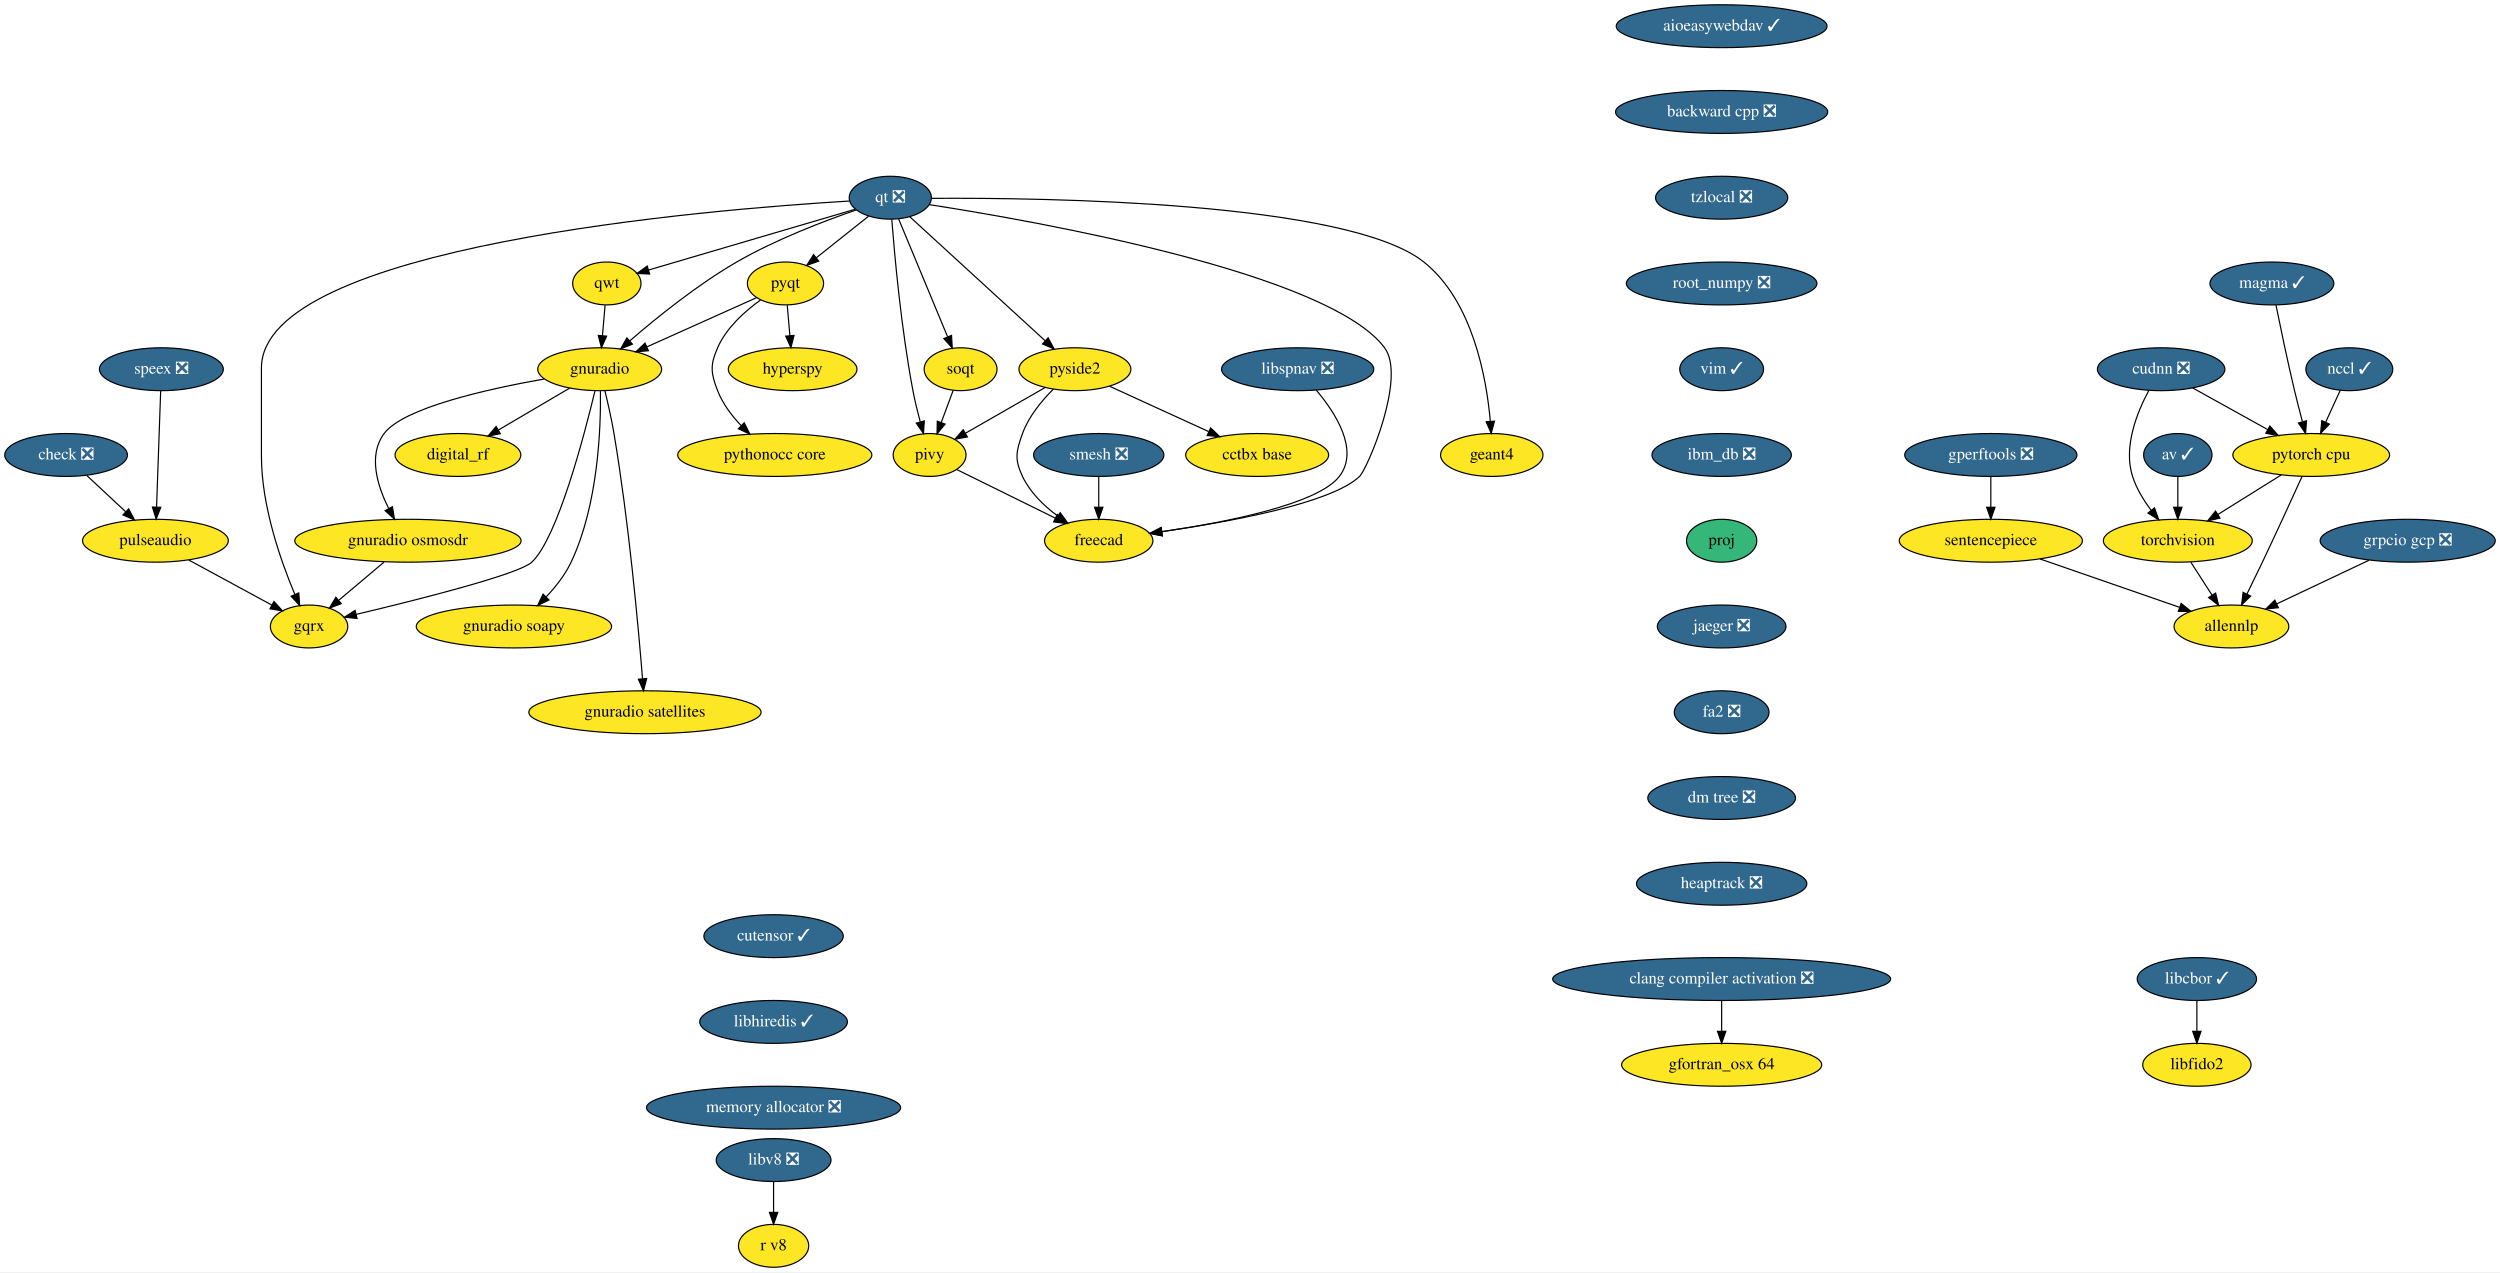
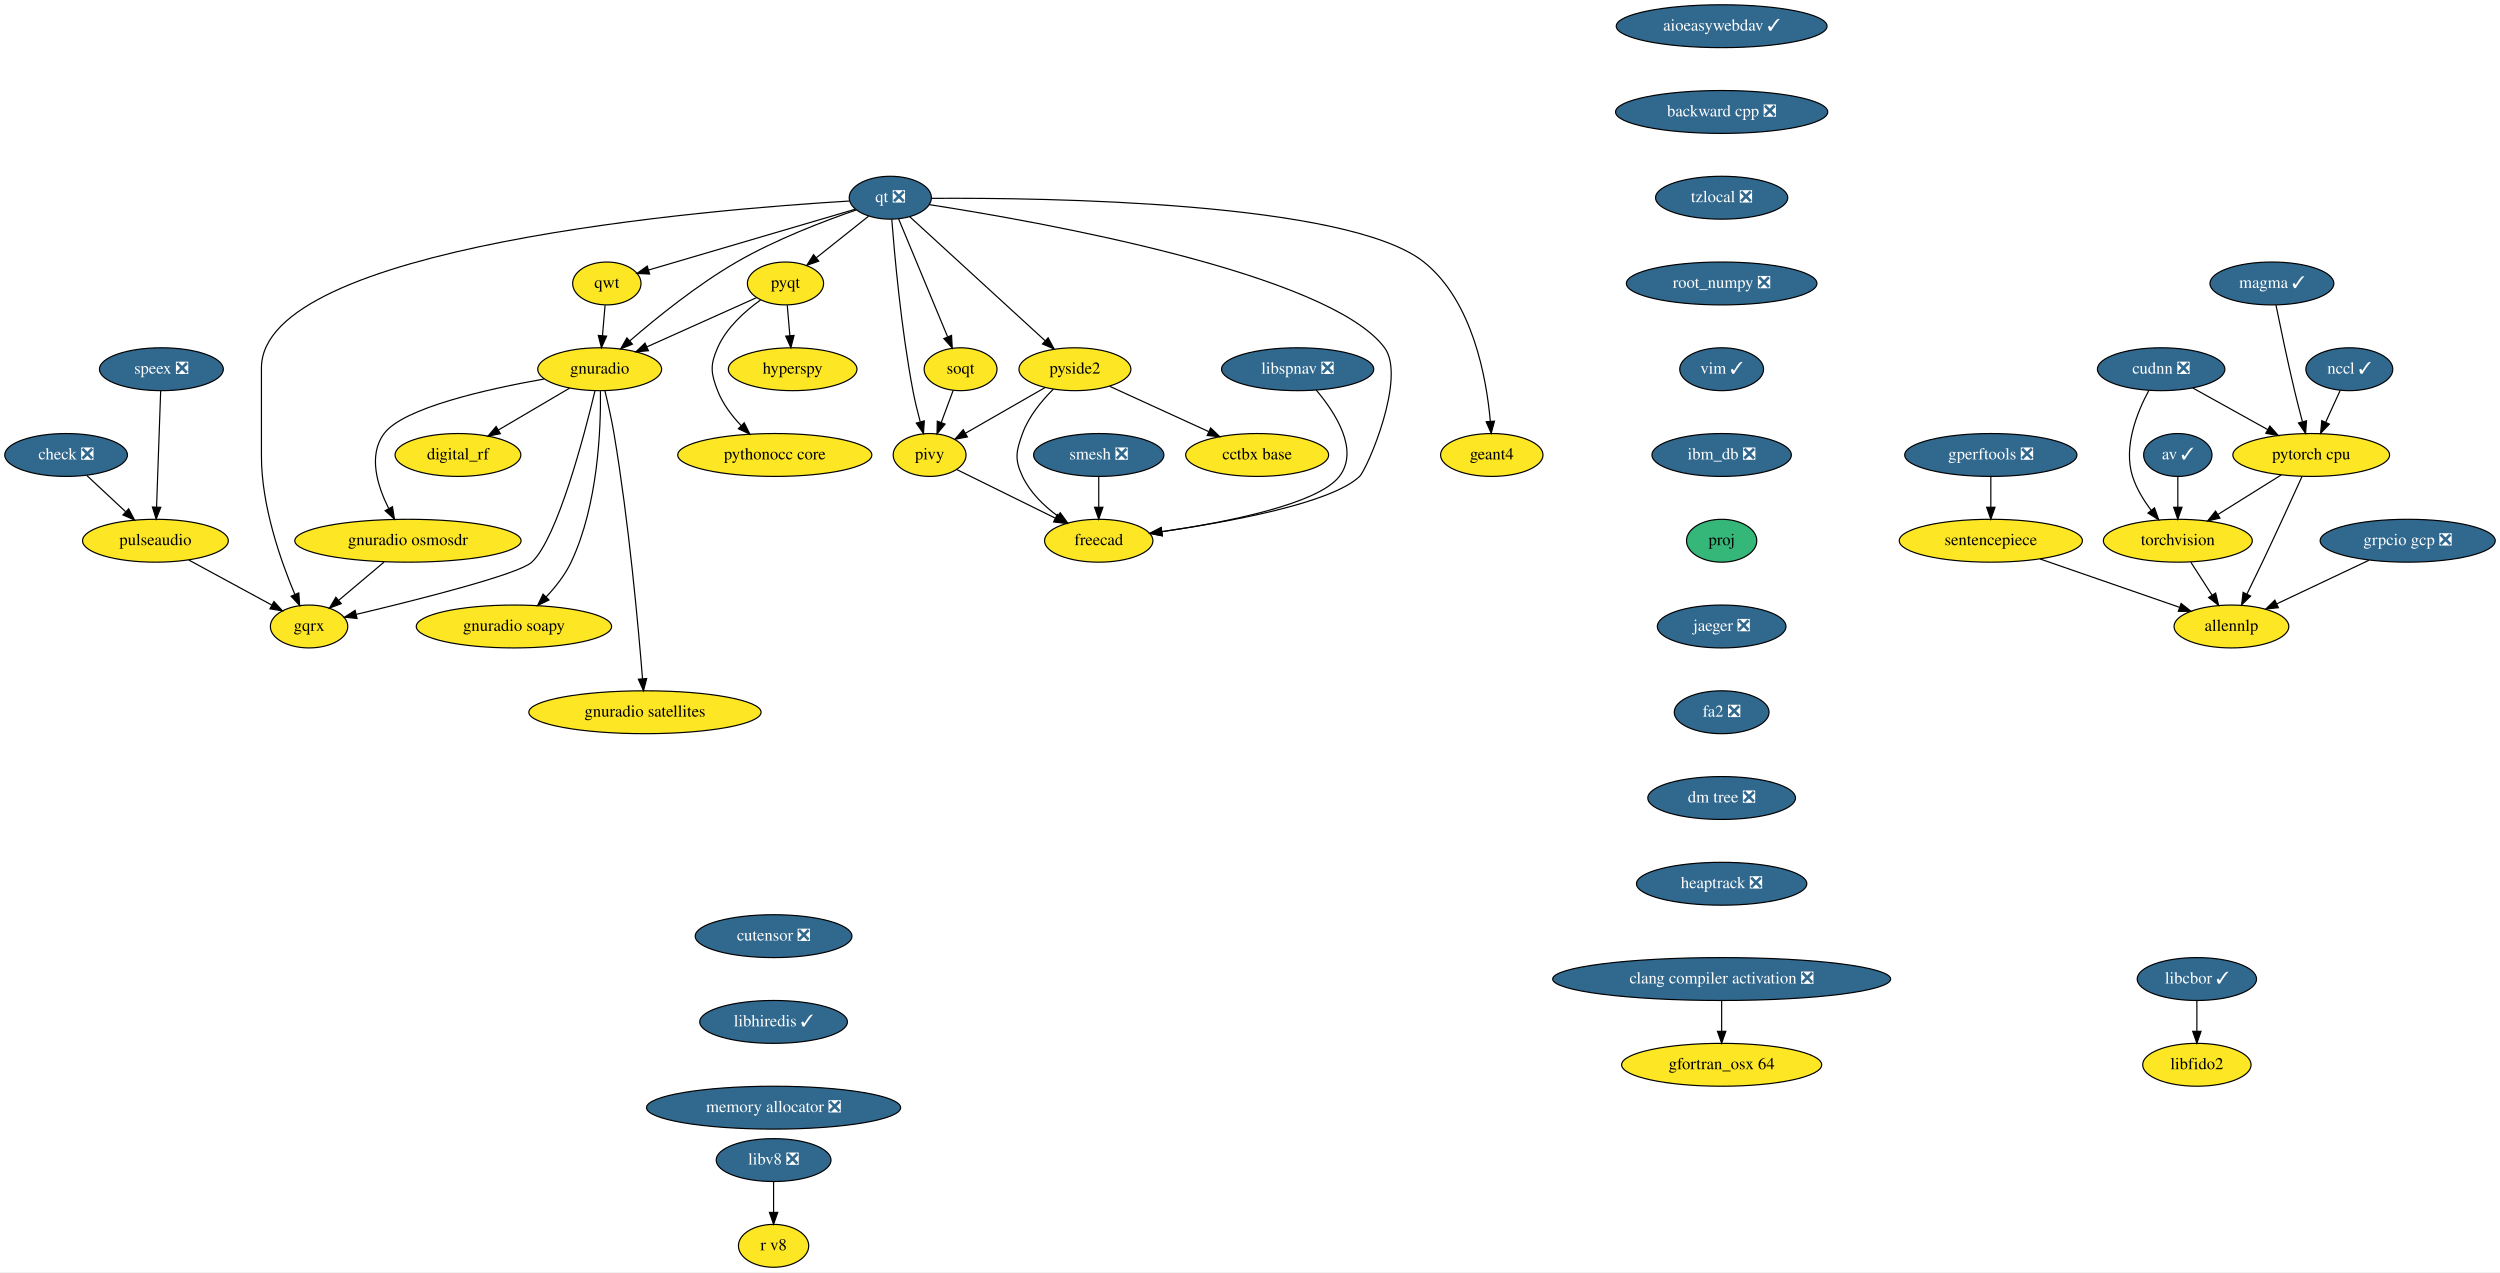
<svg xmlns="http://www.w3.org/2000/svg" xmlns:xlink="http://www.w3.org/1999/xlink" width="2099pt" height="1068pt" viewBox="0.00 0.00 2099.00 1068.00">
  <g id="graph0" class="graph" transform="scale(1 1) rotate(0) translate(4 1064)">
    <polygon fill="white" stroke="transparent" points="-4,4 -4,-1064 2095,-1064 2095,4 -4,4" />
    <g id="node1" class="node">
      <g id="a_node1">
        <a xlink:href="https://github.com/conda-forge/aioeasywebdav-feedstock/pull/10" xlink:title="aioeasywebdav ✓">
          <ellipse fill="#31688e" stroke="black" cx="1441.5" cy="-1042" rx="88.5" ry="18" />
          <text text-anchor="middle" x="1441.5" y="-1038.3" font-family="Times,serif" font-size="14.00" fill="white">aioeasywebdav ✓</text>
        </a>
      </g>
    </g>
    <g id="node2" class="node">
      <g id="a_node2">
        <a xlink:href="https://github.com/conda-forge/backward-cpp-feedstock/pull/17" xlink:title="backward cpp ❎">
          <ellipse fill="#31688e" stroke="black" cx="1441.5" cy="-970" rx="89.08" ry="18" />
          <text text-anchor="middle" x="1441.5" y="-966.3" font-family="Times,serif" font-size="14.00" fill="white">backward cpp ❎</text>
        </a>
      </g>
    </g>
    <g id="node6" class="node">
      <g id="a_node6">
        <a xlink:href="https://github.com/conda-forge/tzlocal-feedstock/pull/16" xlink:title="tzlocal ❎">
          <ellipse fill="#31688e" stroke="black" cx="1441.5" cy="-898" rx="55.49" ry="18" />
          <text text-anchor="middle" x="1441.5" y="-894.3" font-family="Times,serif" font-size="14.00" fill="white">tzlocal ❎</text>
        </a>
      </g>
    </g>
    <g id="node3" class="node">
      <g id="a_node3">
        <a xlink:href="https://github.com/conda-forge/av-feedstock/pull/41" xlink:title="av ✓">
          <ellipse fill="#31688e" stroke="black" cx="1824.5" cy="-682" rx="28.7" ry="18" />
          <text text-anchor="middle" x="1824.5" y="-678.3" font-family="Times,serif" font-size="14.00" fill="white">av ✓</text>
        </a>
      </g>
    </g>
    <g id="node4" class="node">
      <g id="a_node4">
        <a xlink:href="https://github.com/conda-forge/torchvision-feedstock" xlink:title="torchvision">
          <ellipse fill="#fde725" stroke="black" cx="1824.5" cy="-610" rx="62.5" ry="18" />
          <text text-anchor="middle" x="1824.5" y="-606.3" font-family="Times,serif" font-size="14.00">torchvision</text>
        </a>
      </g>
    </g>
    <g id="edge2" class="edge">
      <path fill="none" stroke="black" d="M1824.5,-663.7C1824.5,-655.98 1824.5,-646.71 1824.5,-638.11" />
      <polygon fill="black" stroke="black" points="1828,-638.1 1824.5,-628.1 1821,-638.1 1828,-638.1" />
    </g>
    <g id="node5" class="node">
      <g id="a_node5">
        <a xlink:href="https://github.com/conda-forge/allennlp-feedstock" xlink:title="allennlp">
          <ellipse fill="#fde725" stroke="black" cx="1869.5" cy="-538" rx="48.19" ry="18" />
          <text text-anchor="middle" x="1869.5" y="-534.3" font-family="Times,serif" font-size="14.00">allennlp</text>
        </a>
      </g>
    </g>
    <g id="edge3" class="edge">
      <path fill="none" stroke="black" d="M1835.39,-592.05C1840.75,-583.71 1847.33,-573.49 1853.27,-564.25" />
      <polygon fill="black" stroke="black" points="1856.24,-566.09 1858.71,-555.79 1850.36,-562.31 1856.24,-566.09" />
    </g>
    <g id="node27" class="node">
      <g id="a_node27">
        <a xlink:href="https://github.com/conda-forge/root_numpy-feedstock/pull/27" xlink:title="root_numpy ❎">
          <ellipse fill="#31688e" stroke="black" cx="1441.5" cy="-826" rx="80" ry="18" />
          <text text-anchor="middle" x="1441.5" y="-822.3" font-family="Times,serif" font-size="14.00" fill="white">root_numpy ❎</text>
        </a>
      </g>
    </g>
    <g id="node7" class="node">
      <g id="a_node7">
        <a xlink:href="https://github.com/conda-forge/check-feedstock/pull/19" xlink:title="check ❎">
          <ellipse fill="#31688e" stroke="black" cx="51.5" cy="-682" rx="51.5" ry="18" />
          <text text-anchor="middle" x="51.5" y="-678.3" font-family="Times,serif" font-size="14.00" fill="white">check ❎</text>
        </a>
      </g>
    </g>
    <g id="node8" class="node">
      <g id="a_node8">
        <a xlink:href="https://github.com/conda-forge/pulseaudio-feedstock" xlink:title="pulseaudio">
          <ellipse fill="#fde725" stroke="black" cx="126.5" cy="-610" rx="61.19" ry="18" />
          <text text-anchor="middle" x="126.5" y="-606.3" font-family="Times,serif" font-size="14.00">pulseaudio</text>
        </a>
      </g>
    </g>
    <g id="edge5" class="edge">
      <path fill="none" stroke="black" d="M68.9,-664.76C78.58,-655.73 90.79,-644.33 101.48,-634.35" />
      <polygon fill="black" stroke="black" points="104.02,-636.77 108.94,-627.39 99.24,-631.65 104.02,-636.77" />
    </g>
    <g id="node9" class="node">
      <g id="a_node9">
        <a xlink:href="https://github.com/conda-forge/gqrx-feedstock" xlink:title="gqrx">
          <ellipse fill="#fde725" stroke="black" cx="255.5" cy="-538" rx="32.5" ry="18" />
          <text text-anchor="middle" x="255.5" y="-534.3" font-family="Times,serif" font-size="14.00">gqrx</text>
        </a>
      </g>
    </g>
    <g id="edge6" class="edge">
      <path fill="none" stroke="black" d="M154.49,-593.81C175.02,-582.67 202.9,-567.54 224.17,-556" />
      <polygon fill="black" stroke="black" points="226.01,-558.98 233.13,-551.14 222.67,-552.83 226.01,-558.98" />
    </g>
    <g id="node10" class="node">
      <g id="a_node10">
        <a xlink:href="https://github.com/conda-forge/hyperspy-feedstock" xlink:title="hyperspy">
          <ellipse fill="#fde725" stroke="black" cx="661.5" cy="-754" rx="54" ry="18" />
          <text text-anchor="middle" x="661.5" y="-750.3" font-family="Times,serif" font-size="14.00">hyperspy</text>
        </a>
      </g>
    </g>
    <g id="node11" class="node">
      <g id="a_node11">
        <a xlink:href="https://github.com/conda-forge/pyqt-feedstock" xlink:title="pyqt">
          <ellipse fill="#fde725" stroke="black" cx="655.5" cy="-826" rx="32" ry="18" />
          <text text-anchor="middle" x="655.5" y="-822.3" font-family="Times,serif" font-size="14.00">pyqt</text>
        </a>
      </g>
    </g>
    <g id="edge7" class="edge">
      <path fill="none" stroke="black" d="M656.98,-807.7C657.64,-799.98 658.44,-790.71 659.18,-782.11" />
      <polygon fill="black" stroke="black" points="662.67,-782.37 660.03,-772.1 655.69,-781.77 662.67,-782.37" />
    </g>
    <g id="node12" class="node">
      <g id="a_node12">
        <a xlink:href="https://github.com/conda-forge/gnuradio-feedstock" xlink:title="gnuradio">
          <ellipse fill="#fde725" stroke="black" cx="499.5" cy="-754" rx="52" ry="18" />
          <text text-anchor="middle" x="499.5" y="-750.3" font-family="Times,serif" font-size="14.00">gnuradio</text>
        </a>
      </g>
    </g>
    <g id="edge8" class="edge">
      <path fill="none" stroke="black" d="M631.12,-814.06C606.57,-803.04 568.26,-785.85 539.29,-772.85" />
      <polygon fill="black" stroke="black" points="540.41,-769.52 529.86,-768.62 537.55,-775.91 540.41,-769.52" />
    </g>
    <g id="node13" class="node">
      <g id="a_node13">
        <a xlink:href="https://github.com/conda-forge/pythonocc-core-feedstock" xlink:title="pythonocc core">
          <ellipse fill="#fde725" stroke="black" cx="646.5" cy="-682" rx="81.49" ry="18" />
          <text text-anchor="middle" x="646.5" y="-678.3" font-family="Times,serif" font-size="14.00">pythonocc core</text>
        </a>
      </g>
    </g>
    <g id="edge9" class="edge">
      <path fill="none" stroke="black" d="M634.51,-812.09C621.47,-802.75 605.84,-788.85 598.5,-772 592.11,-757.33 592.74,-750.93 598.5,-736 602.71,-725.09 610.31,-715.04 618.25,-706.68" />
      <polygon fill="black" stroke="black" points="620.86,-709.02 625.54,-699.52 615.96,-704.03 620.86,-709.02" />
    </g>
    <g id="edge10" class="edge">
      <path fill="none" stroke="black" d="M495.55,-735.89C486.64,-698.71 464.07,-612.23 442.5,-592 431.63,-581.8 346.65,-560.43 295.07,-548.17" />
      <polygon fill="black" stroke="black" points="295.76,-544.74 285.23,-545.84 294.15,-551.55 295.76,-544.74" />
    </g>
    <g id="node14" class="node">
      <g id="a_node14">
        <a xlink:href="https://github.com/conda-forge/digital_rf-feedstock" xlink:title="digital_rf">
          <ellipse fill="#fde725" stroke="black" cx="380.5" cy="-682" rx="52.79" ry="18" />
          <text text-anchor="middle" x="380.5" y="-678.3" font-family="Times,serif" font-size="14.00">digital_rf</text>
        </a>
      </g>
    </g>
    <g id="edge11" class="edge">
      <path fill="none" stroke="black" d="M474.26,-738.15C456.83,-727.9 433.44,-714.14 414.39,-702.93" />
      <polygon fill="black" stroke="black" points="416.09,-699.88 405.7,-697.82 412.55,-705.91 416.09,-699.88" />
    </g>
    <g id="node15" class="node">
      <g id="a_node15">
        <a xlink:href="https://github.com/conda-forge/gnuradio-osmosdr-feedstock" xlink:title="gnuradio osmosdr">
          <ellipse fill="#fde725" stroke="black" cx="338.5" cy="-610" rx="95" ry="18" />
          <text text-anchor="middle" x="338.5" y="-606.3" font-family="Times,serif" font-size="14.00">gnuradio osmosdr</text>
        </a>
      </g>
    </g>
    <g id="edge12" class="edge">
      <path fill="none" stroke="black" d="M452.85,-745.79C404.78,-737.29 334.65,-721.55 318.5,-700 304.87,-681.81 312.81,-656.04 322.42,-636.91" />
      <polygon fill="black" stroke="black" points="325.5,-638.58 327.18,-628.12 319.34,-635.24 325.5,-638.58" />
    </g>
    <g id="node16" class="node">
      <g id="a_node16">
        <a xlink:href="https://github.com/conda-forge/gnuradio-soapy-feedstock" xlink:title="gnuradio soapy">
          <ellipse fill="#fde725" stroke="black" cx="427.5" cy="-538" rx="82" ry="18" />
          <text text-anchor="middle" x="427.5" y="-534.3" font-family="Times,serif" font-size="14.00">gnuradio soapy</text>
        </a>
      </g>
    </g>
    <g id="edge13" class="edge">
      <path fill="none" stroke="black" d="M500.12,-735.61C500.54,-705.03 498.34,-640.28 475.5,-592 470.46,-581.35 462.56,-571.31 454.61,-562.89" />
      <polygon fill="black" stroke="black" points="456.92,-560.25 447.37,-555.64 451.96,-565.19 456.92,-560.25" />
    </g>
    <g id="node17" class="node">
      <g id="a_node17">
        <a xlink:href="https://github.com/conda-forge/gnuradio-satellites-feedstock" xlink:title="gnuradio satellites">
          <ellipse fill="#fde725" stroke="black" cx="537.5" cy="-466" rx="97.5" ry="18" />
          <text text-anchor="middle" x="537.5" y="-462.3" font-family="Times,serif" font-size="14.00">gnuradio satellites</text>
        </a>
      </g>
    </g>
    <g id="edge14" class="edge">
      <path fill="none" stroke="black" d="M503.88,-735.91C506.4,-725.57 509.46,-712.09 511.5,-700 523.97,-626 531.96,-537.73 535.46,-494.13" />
      <polygon fill="black" stroke="black" points="538.96,-494.29 536.25,-484.05 531.98,-493.74 538.96,-494.29" />
    </g>
    <g id="edge49" class="edge">
      <path fill="none" stroke="black" d="M318.41,-592.05C307.03,-582.46 292.68,-570.36 280.57,-560.14" />
      <polygon fill="black" stroke="black" points="282.5,-557.2 272.6,-553.42 277.99,-562.55 282.5,-557.2" />
    </g>
    <g id="node18" class="node">
      <g id="a_node18">
        <a xlink:href="https://github.com/conda-forge/qt-feedstock/pull/184" xlink:title="qt ❎">
          <ellipse fill="#31688e" stroke="black" cx="743.5" cy="-898" rx="34.5" ry="18" />
          <text text-anchor="middle" x="743.5" y="-894.3" font-family="Times,serif" font-size="14.00" fill="white">qt ❎</text>
        </a>
      </g>
    </g>
    <g id="edge23" class="edge">
      <path fill="none" stroke="black" d="M709.26,-895.22C592.26,-888.2 215.5,-857.64 215.5,-755 215.5,-755 215.5,-755 215.5,-681 215.5,-639.26 231.71,-593.11 243.5,-565.08" />
      <polygon fill="black" stroke="black" points="246.83,-566.19 247.6,-555.62 240.41,-563.4 246.83,-566.19" />
    </g>
    <g id="edge15" class="edge">
      <path fill="none" stroke="black" d="M725.27,-882.5C712.56,-872.39 695.42,-858.75 681.31,-847.53" />
      <polygon fill="black" stroke="black" points="683.41,-844.73 673.41,-841.25 679.06,-850.21 683.41,-844.73" />
    </g>
    <g id="edge16" class="edge">
      <path fill="none" stroke="black" d="M715.05,-887.8C688.21,-878.55 647.3,-862.97 614.5,-844 581.41,-824.87 547.23,-797.23 524.83,-777.85" />
      <polygon fill="black" stroke="black" points="526.97,-775.06 517.14,-771.11 522.35,-780.33 526.97,-775.06" />
    </g>
    <g id="node19" class="node">
      <g id="a_node19">
        <a xlink:href="https://github.com/conda-forge/qwt-feedstock" xlink:title="qwt">
          <ellipse fill="#fde725" stroke="black" cx="505.5" cy="-826" rx="28.7" ry="18" />
          <text text-anchor="middle" x="505.5" y="-822.3" font-family="Times,serif" font-size="14.00">qwt</text>
        </a>
      </g>
    </g>
    <g id="edge17" class="edge">
      <path fill="none" stroke="black" d="M713.84,-888.28C669.84,-875.34 587.44,-851.1 540.53,-837.3" />
      <polygon fill="black" stroke="black" points="541.39,-833.91 530.81,-834.44 539.42,-840.62 541.39,-833.91" />
    </g>
    <g id="node20" class="node">
      <g id="a_node20">
        <a xlink:href="https://github.com/conda-forge/pivy-feedstock" xlink:title="pivy">
          <ellipse fill="#fde725" stroke="black" cx="776.5" cy="-682" rx="30.59" ry="18" />
          <text text-anchor="middle" x="776.5" y="-678.3" font-family="Times,serif" font-size="14.00">pivy</text>
        </a>
      </g>
    </g>
    <g id="edge18" class="edge">
      <path fill="none" stroke="black" d="M744.72,-879.96C747,-850.44 752.62,-787.98 762.5,-736 764.12,-727.45 766.37,-718.25 768.59,-709.96" />
      <polygon fill="black" stroke="black" points="772.04,-710.62 771.34,-700.05 765.3,-708.75 772.04,-710.62" />
    </g>
    <g id="node21" class="node">
      <g id="a_node21">
        <a xlink:href="https://github.com/conda-forge/pyside2-feedstock" xlink:title="pyside2">
          <ellipse fill="#fde725" stroke="black" cx="898.5" cy="-754" rx="47" ry="18" />
          <text text-anchor="middle" x="898.5" y="-750.3" font-family="Times,serif" font-size="14.00">pyside2</text>
        </a>
      </g>
    </g>
    <g id="edge19" class="edge">
      <path fill="none" stroke="black" d="M759.79,-882.07C786.88,-857.26 841.35,-807.36 873.38,-778.01" />
      <polygon fill="black" stroke="black" points="876,-780.36 881.01,-771.02 871.27,-775.2 876,-780.36" />
    </g>
    <g id="node22" class="node">
      <g id="a_node22">
        <a xlink:href="https://github.com/conda-forge/soqt-feedstock" xlink:title="soqt">
          <ellipse fill="#fde725" stroke="black" cx="802.5" cy="-754" rx="30.59" ry="18" />
          <text text-anchor="middle" x="802.5" y="-750.3" font-family="Times,serif" font-size="14.00">soqt</text>
        </a>
      </g>
    </g>
    <g id="edge20" class="edge">
      <path fill="none" stroke="black" d="M750.5,-880.15C760.66,-855.71 779.58,-810.17 791.58,-781.29" />
      <polygon fill="black" stroke="black" points="794.9,-782.4 795.51,-771.82 788.44,-779.72 794.9,-782.4" />
    </g>
    <g id="node23" class="node">
      <g id="a_node23">
        <a xlink:href="https://github.com/conda-forge/freecad-feedstock" xlink:title="freecad">
          <ellipse fill="#fde725" stroke="black" cx="918.5" cy="-610" rx="45.5" ry="18" />
          <text text-anchor="middle" x="918.5" y="-606.3" font-family="Times,serif" font-size="14.00">freecad</text>
        </a>
      </g>
    </g>
    <g id="edge21" class="edge">
      <path fill="none" stroke="black" d="M776.23,-892.19C865.85,-878.28 1111.71,-834.96 1158.5,-772 1177.09,-746.98 1143.75,-669.97 1137.5,-664 1113.94,-641.51 1028.39,-625.86 971.45,-617.66" />
      <polygon fill="black" stroke="black" points="971.91,-614.19 961.52,-616.26 970.93,-621.12 971.91,-614.19" />
    </g>
    <g id="node24" class="node">
      <g id="a_node24">
        <a xlink:href="https://github.com/conda-forge/geant4-feedstock" xlink:title="geant4">
          <ellipse fill="#fde725" stroke="black" cx="1248.5" cy="-682" rx="43" ry="18" />
          <text text-anchor="middle" x="1248.5" y="-678.3" font-family="Times,serif" font-size="14.00">geant4</text>
        </a>
      </g>
    </g>
    <g id="edge22" class="edge">
      <path fill="none" stroke="black" d="M778.13,-897.47C871.89,-898.06 1127.87,-894.85 1191.5,-844 1232.51,-811.23 1244.06,-746.8 1247.28,-710.16" />
      <polygon fill="black" stroke="black" points="1250.77,-710.41 1248.01,-700.18 1243.79,-709.9 1250.77,-710.41" />
    </g>
    <g id="edge24" class="edge">
      <path fill="none" stroke="black" d="M504.02,-807.7C503.36,-799.98 502.56,-790.71 501.82,-782.11" />
      <polygon fill="black" stroke="black" points="505.31,-781.77 500.97,-772.1 498.33,-782.37 505.31,-781.77" />
    </g>
    <g id="edge25" class="edge">
      <path fill="none" stroke="black" d="M799.31,-669.75C821.59,-658.77 855.84,-641.89 881.92,-629.03" />
      <polygon fill="black" stroke="black" points="883.7,-632.06 891.12,-624.5 880.61,-625.78 883.7,-632.06" />
    </g>
    <g id="edge26" class="edge">
      <path fill="none" stroke="black" d="M873.52,-738.67C854.08,-727.52 827.06,-712.01 806.46,-700.19" />
      <polygon fill="black" stroke="black" points="808.2,-697.15 797.79,-695.21 804.72,-703.23 808.2,-697.15" />
    </g>
    <g id="edge27" class="edge">
      <path fill="none" stroke="black" d="M880.4,-737.3C870.7,-727.65 859.7,-714.4 854.5,-700 849.07,-684.95 847.69,-678.48 854.5,-664 860.82,-650.55 872.42,-639.35 884.02,-630.76" />
      <polygon fill="black" stroke="black" points="886.16,-633.53 892.39,-624.97 882.18,-627.77 886.16,-633.53" />
    </g>
    <g id="node25" class="node">
      <g id="a_node25">
        <a xlink:href="https://github.com/conda-forge/cctbx-base-feedstock" xlink:title="cctbx base">
          <ellipse fill="#fde725" stroke="black" cx="1051.5" cy="-682" rx="60" ry="18" />
          <text text-anchor="middle" x="1051.5" y="-678.3" font-family="Times,serif" font-size="14.00">cctbx base</text>
        </a>
      </g>
    </g>
    <g id="edge28" class="edge">
      <path fill="none" stroke="black" d="M927.64,-739.67C951.19,-728.89 984.62,-713.6 1010.81,-701.62" />
      <polygon fill="black" stroke="black" points="1012.46,-704.71 1020.1,-697.37 1009.55,-698.34 1012.46,-704.71" />
    </g>
    <g id="edge29" class="edge">
      <path fill="none" stroke="black" d="M796.21,-736.05C793.24,-728.06 789.62,-718.33 786.31,-709.4" />
      <polygon fill="black" stroke="black" points="789.5,-707.94 782.74,-699.79 782.94,-710.38 789.5,-707.94" />
    </g>
    <g id="node26" class="node">
      <g id="a_node26">
        <a xlink:href="https://github.com/conda-forge/speex-feedstock/pull/7" xlink:title="speex ❎">
          <ellipse fill="#31688e" stroke="black" cx="131.5" cy="-754" rx="52" ry="18" />
          <text text-anchor="middle" x="131.5" y="-750.3" font-family="Times,serif" font-size="14.00" fill="white">speex ❎</text>
        </a>
      </g>
    </g>
    <g id="edge30" class="edge">
      <path fill="none" stroke="black" d="M130.9,-735.87C130.04,-711.67 128.48,-667.21 127.46,-638.39" />
      <polygon fill="black" stroke="black" points="130.96,-638.06 127.11,-628.19 123.96,-638.31 130.96,-638.06" />
    </g>
    <g id="node31" class="node">
      <g id="a_node31">
        <a xlink:href="https://github.com/conda-forge/vim-feedstock/pull/1593" xlink:title="vim ✓">
          <ellipse fill="#31688e" stroke="black" cx="1441.5" cy="-754" rx="35.19" ry="18" />
          <text text-anchor="middle" x="1441.5" y="-750.3" font-family="Times,serif" font-size="14.00" fill="white">vim ✓</text>
        </a>
      </g>
    </g>
    <g id="node28" class="node">
      <g id="a_node28">
        <a xlink:href="https://github.com/conda-forge/smesh-feedstock/pull/48" xlink:title="smesh ❎">
          <ellipse fill="#31688e" stroke="black" cx="918.5" cy="-682" rx="54.69" ry="18" />
          <text text-anchor="middle" x="918.5" y="-678.3" font-family="Times,serif" font-size="14.00" fill="white">smesh ❎</text>
        </a>
      </g>
    </g>
    <g id="edge32" class="edge">
      <path fill="none" stroke="black" d="M918.5,-663.7C918.5,-655.98 918.5,-646.71 918.5,-638.11" />
      <polygon fill="black" stroke="black" points="922,-638.1 918.5,-628.1 915,-638.1 922,-638.1" />
    </g>
    <g id="node29" class="node">
      <g id="a_node29">
        <a xlink:href="https://github.com/conda-forge/gperftools-feedstock/pull/11" xlink:title="gperftools ❎">
          <ellipse fill="#31688e" stroke="black" cx="1667.5" cy="-682" rx="72.29" ry="18" />
          <text text-anchor="middle" x="1667.5" y="-678.3" font-family="Times,serif" font-size="14.00" fill="white">gperftools ❎</text>
        </a>
      </g>
    </g>
    <g id="node30" class="node">
      <g id="a_node30">
        <a xlink:href="https://github.com/conda-forge/sentencepiece-feedstock" xlink:title="sentencepiece">
          <ellipse fill="#fde725" stroke="black" cx="1667.5" cy="-610" rx="76.89" ry="18" />
          <text text-anchor="middle" x="1667.5" y="-606.3" font-family="Times,serif" font-size="14.00">sentencepiece</text>
        </a>
      </g>
    </g>
    <g id="edge33" class="edge">
      <path fill="none" stroke="black" d="M1667.5,-663.7C1667.5,-655.98 1667.5,-646.71 1667.5,-638.11" />
      <polygon fill="black" stroke="black" points="1671,-638.1 1667.5,-628.1 1664,-638.1 1671,-638.1" />
    </g>
    <g id="edge34" class="edge">
      <path fill="none" stroke="black" d="M1708.87,-594.67C1742.9,-582.87 1791.02,-566.2 1825.71,-554.18" />
      <polygon fill="black" stroke="black" points="1827.26,-557.34 1835.56,-550.76 1824.96,-550.73 1827.26,-557.34" />
    </g>
    <g id="node34" class="node">
      <g id="a_node34">
        <a xlink:href="https://github.com/conda-forge/ibm_db-feedstock/pull/33" xlink:title="ibm_db ❎">
          <ellipse fill="#31688e" stroke="black" cx="1441.5" cy="-682" rx="58.5" ry="18" />
          <text text-anchor="middle" x="1441.5" y="-678.3" font-family="Times,serif" font-size="14.00" fill="white">ibm_db ❎</text>
        </a>
      </g>
    </g>
    <g id="node32" class="node">
      <g id="a_node32">
        <a xlink:href="https://github.com/conda-forge/pytorch-cpu-feedstock" xlink:title="pytorch cpu">
          <ellipse fill="#fde725" stroke="black" cx="1936.5" cy="-682" rx="65.79" ry="18" />
          <text text-anchor="middle" x="1936.5" y="-678.3" font-family="Times,serif" font-size="14.00">pytorch cpu</text>
        </a>
      </g>
    </g>
    <g id="edge36" class="edge">
      <path fill="none" stroke="black" d="M1911.37,-665.29C1895.66,-655.47 1875.24,-642.71 1858.14,-632.03" />
      <polygon fill="black" stroke="black" points="1859.89,-628.99 1849.55,-626.66 1856.18,-634.92 1859.89,-628.99" />
    </g>
    <g id="edge37" class="edge">
      <path fill="none" stroke="black" d="M1928.76,-663.88C1920.61,-645.92 1907.34,-616.89 1895.5,-592 1891.34,-583.26 1886.71,-573.75 1882.53,-565.24" />
      <polygon fill="black" stroke="black" points="1885.6,-563.55 1878.04,-556.13 1879.32,-566.65 1885.6,-563.55" />
    </g>
    <g id="node33" class="node">
      <g id="a_node33">
        <a xlink:href="https://github.com/conda-forge/gfortran_osx-64-feedstock" xlink:title="gfortran_osx 64">
          <ellipse fill="#fde725" stroke="black" cx="1441.5" cy="-170" rx="84" ry="18" />
          <text text-anchor="middle" x="1441.5" y="-166.3" font-family="Times,serif" font-size="14.00">gfortran_osx 64</text>
        </a>
      </g>
    </g>
    <g id="node36" class="node">
      <g id="a_node36">
        <a xlink:href="https://github.com/conda-forge/proj-feedstock" xlink:title="proj">
          <ellipse fill="#35b779" stroke="black" cx="1441.5" cy="-610" rx="29.5" ry="18" />
          <text text-anchor="middle" x="1441.5" y="-606.3" font-family="Times,serif" font-size="14.00">proj</text>
        </a>
      </g>
    </g>
    <g id="node35" class="node">
      <g id="a_node35">
        <a xlink:href="https://github.com/conda-forge/grpcio-gcp-feedstock/pull/9" xlink:title="grpcio gcp ❎">
          <ellipse fill="#31688e" stroke="black" cx="2017.5" cy="-610" rx="73.5" ry="18" />
          <text text-anchor="middle" x="2017.5" y="-606.3" font-family="Times,serif" font-size="14.00" fill="white">grpcio gcp ❎</text>
        </a>
      </g>
    </g>
    <g id="edge39" class="edge">
      <path fill="none" stroke="black" d="M1985.02,-593.64C1962.18,-582.84 1931.55,-568.35 1907.56,-557" />
      <polygon fill="black" stroke="black" points="1908.93,-553.78 1898.4,-552.67 1905.94,-560.11 1908.93,-553.78" />
    </g>
    <g id="node41" class="node">
      <g id="a_node41">
        <a xlink:href="https://github.com/conda-forge/jaeger-feedstock/pull/12" xlink:title="jaeger ❎">
          <ellipse fill="#31688e" stroke="black" cx="1441.5" cy="-538" rx="54" ry="18" />
          <text text-anchor="middle" x="1441.5" y="-534.3" font-family="Times,serif" font-size="14.00" fill="white">jaeger ❎</text>
        </a>
      </g>
    </g>
    <g id="node37" class="node">
      <g id="a_node37">
        <a xlink:href="https://github.com/conda-forge/libspnav-feedstock/pull/2" xlink:title="libspnav ❎">
          <ellipse fill="#31688e" stroke="black" cx="1085.5" cy="-754" rx="63.89" ry="18" />
          <text text-anchor="middle" x="1085.5" y="-750.3" font-family="Times,serif" font-size="14.00" fill="white">libspnav ❎</text>
        </a>
      </g>
    </g>
    <g id="edge41" class="edge">
      <path fill="none" stroke="black" d="M1101.1,-736.51C1117.14,-717.51 1137.54,-686.09 1120.5,-664 1102.4,-640.54 1025.05,-625.43 971.5,-617.57" />
      <polygon fill="black" stroke="black" points="971.86,-614.09 961.47,-616.14 970.87,-621.02 971.86,-614.09" />
    </g>
    <g id="node38" class="node">
      <g id="a_node38">
        <a xlink:href="https://github.com/conda-forge/libv8-feedstock/pull/66" xlink:title="libv8 ❎">
          <ellipse fill="#31688e" stroke="black" cx="645.5" cy="-90" rx="48.19" ry="18" />
          <text text-anchor="middle" x="645.5" y="-86.3" font-family="Times,serif" font-size="14.00" fill="white">libv8 ❎</text>
        </a>
      </g>
    </g>
    <g id="node39" class="node">
      <g id="a_node39">
        <a xlink:href="https://github.com/conda-forge/r-v8-feedstock" xlink:title="r v8">
          <ellipse fill="#fde725" stroke="black" cx="645.5" cy="-18" rx="29.5" ry="18" />
          <text text-anchor="middle" x="645.5" y="-14.3" font-family="Times,serif" font-size="14.00">r v8</text>
        </a>
      </g>
    </g>
    <g id="edge42" class="edge">
      <path fill="none" stroke="black" d="M645.5,-71.7C645.5,-63.98 645.5,-54.71 645.5,-46.11" />
      <polygon fill="black" stroke="black" points="649,-46.1 645.5,-36.1 642,-46.1 649,-46.1" />
    </g>
    <g id="node40" class="node">
      <g id="a_node40">
        <a xlink:href="https://github.com/conda-forge/clang-compiler-activation-feedstock/pull/67" xlink:title="clang compiler activation ❎">
          <ellipse fill="#31688e" stroke="black" cx="1441.5" cy="-242" rx="141.88" ry="18" />
          <text text-anchor="middle" x="1441.5" y="-238.3" font-family="Times,serif" font-size="14.00" fill="white">clang compiler activation ❎</text>
        </a>
      </g>
    </g>
    <g id="edge43" class="edge">
      <path fill="none" stroke="black" d="M1441.5,-223.7C1441.5,-215.98 1441.5,-206.71 1441.5,-198.11" />
      <polygon fill="black" stroke="black" points="1445,-198.1 1441.5,-188.1 1438,-198.1 1445,-198.1" />
    </g>
    <g id="node44" class="node">
      <g id="a_node44">
        <a xlink:href="https://github.com/conda-forge/fa2-feedstock/pull/4" xlink:title="fa2 ❎">
          <ellipse fill="#31688e" stroke="black" cx="1441.5" cy="-466" rx="39.79" ry="18" />
          <text text-anchor="middle" x="1441.5" y="-462.3" font-family="Times,serif" font-size="14.00" fill="white">fa2 ❎</text>
        </a>
      </g>
    </g>
    <g id="node42" class="node">
      <g id="a_node42">
        <a xlink:href="https://github.com/conda-forge/nccl-feedstock/pull/51" xlink:title="nccl ✓">
          <ellipse fill="#31688e" stroke="black" cx="1968.5" cy="-754" rx="36.5" ry="18" />
          <text text-anchor="middle" x="1968.5" y="-750.3" font-family="Times,serif" font-size="14.00" fill="white">nccl ✓</text>
        </a>
      </g>
    </g>
    <g id="edge45" class="edge">
      <path fill="none" stroke="black" d="M1960.75,-736.05C1957.11,-728.09 1952.69,-718.41 1948.62,-709.51" />
      <polygon fill="black" stroke="black" points="1951.74,-707.91 1944.4,-700.28 1945.37,-710.83 1951.74,-707.91" />
    </g>
    <g id="node43" class="node">
      <g id="a_node43">
        <a xlink:href="https://github.com/conda-forge/cudnn-feedstock/pull/36" xlink:title="cudnn ❎">
          <ellipse fill="#31688e" stroke="black" cx="1810.5" cy="-754" rx="53.5" ry="18" />
          <text text-anchor="middle" x="1810.5" y="-750.3" font-family="Times,serif" font-size="14.00" fill="white">cudnn ❎</text>
        </a>
      </g>
    </g>
    <g id="edge46" class="edge">
      <path fill="none" stroke="black" d="M1800.14,-736.13C1790.43,-718.12 1778.52,-688.83 1786.5,-664 1789.77,-653.81 1795.81,-643.93 1802.12,-635.5" />
      <polygon fill="black" stroke="black" points="1804.92,-637.61 1808.43,-627.61 1799.45,-633.24 1804.92,-637.61" />
    </g>
    <g id="edge47" class="edge">
      <path fill="none" stroke="black" d="M1836.91,-738.33C1855.19,-728.17 1879.74,-714.53 1899.9,-703.33" />
      <polygon fill="black" stroke="black" points="1901.77,-706.3 1908.81,-698.38 1898.37,-700.18 1901.77,-706.3" />
    </g>
    <g id="node45" class="node">
      <g id="a_node45">
        <a xlink:href="https://github.com/conda-forge/dm-tree-feedstock/pull/4" xlink:title="dm tree ❎">
          <ellipse fill="#31688e" stroke="black" cx="1441.5" cy="-394" rx="61.99" ry="18" />
          <text text-anchor="middle" x="1441.5" y="-390.3" font-family="Times,serif" font-size="14.00" fill="white">dm tree ❎</text>
        </a>
      </g>
    </g>
    <g id="node46" class="node">
      <g id="a_node46">
        <a xlink:href="https://github.com/conda-forge/heaptrack-feedstock/pull/2" xlink:title="heaptrack ❎">
          <ellipse fill="#31688e" stroke="black" cx="1441.5" cy="-322" rx="71.5" ry="18" />
          <text text-anchor="middle" x="1441.5" y="-318.3" font-family="Times,serif" font-size="14.00" fill="white">heaptrack ❎</text>
        </a>
      </g>
    </g>
    <g id="node47" class="node">
      <g id="a_node47">
        <a xlink:href="https://github.com/conda-forge/magma-feedstock/pull/9" xlink:title="magma ✓">
          <ellipse fill="#31688e" stroke="black" cx="1903.5" cy="-826" rx="52" ry="18" />
          <text text-anchor="middle" x="1903.5" y="-822.3" font-family="Times,serif" font-size="14.00" fill="white">magma ✓</text>
        </a>
      </g>
    </g>
    <g id="edge52" class="edge">
      <path fill="none" stroke="black" d="M1906.9,-807.88C1910.53,-789.92 1916.56,-760.9 1922.5,-736 1924.52,-727.54 1926.88,-718.36 1929.08,-710.06" />
      <polygon fill="black" stroke="black" points="1932.54,-710.7 1931.75,-700.13 1925.78,-708.88 1932.54,-710.7" />
    </g>
    <g id="node48" class="node">
      <g id="a_node48">
-         <a xlink:href="https://github.com/conda-forge/cutensor-feedstock/pull/22" xlink:title="cutensor ✓">
-           <ellipse fill="#31688e" stroke="black" cx="645.5" cy="-278" rx="58.5" ry="18" />
-           <text text-anchor="middle" x="645.5" y="-274.3" font-family="Times,serif" font-size="14.00" fill="white">cutensor ✓</text>
+         <a xlink:href="https://github.com/conda-forge/cutensor-feedstock/pull/22" xlink:title="cutensor ❎">
+           <ellipse fill="#31688e" stroke="black" cx="645.5" cy="-278" rx="65.79" ry="18" />
+           <text text-anchor="middle" x="645.5" y="-274.3" font-family="Times,serif" font-size="14.00" fill="white">cutensor ❎</text>
        </a>
      </g>
    </g>
    <g id="node49" class="node">
      <g id="a_node49">
        <a xlink:href="https://github.com/conda-forge/libhiredis-feedstock/pull/2" xlink:title="libhiredis ✓">
          <ellipse fill="#31688e" stroke="black" cx="645.5" cy="-206" rx="61.99" ry="18" />
          <text text-anchor="middle" x="645.5" y="-202.3" font-family="Times,serif" font-size="14.00" fill="white">libhiredis ✓</text>
        </a>
      </g>
    </g>
    <g id="node50" class="node">
      <g id="a_node50">
        <a xlink:href="https://github.com/conda-forge/memory-allocator-feedstock/pull/3" xlink:title="memory allocator ❎">
          <ellipse fill="#31688e" stroke="black" cx="645.5" cy="-134" rx="106.68" ry="18" />
          <text text-anchor="middle" x="645.5" y="-130.3" font-family="Times,serif" font-size="14.00" fill="white">memory allocator ❎</text>
        </a>
      </g>
    </g>
    <g id="node51" class="node">
      <g id="a_node51">
        <a xlink:href="https://github.com/conda-forge/libfido2-feedstock" xlink:title="libfido2">
          <ellipse fill="#fde725" stroke="black" cx="1840.5" cy="-170" rx="45.5" ry="18" />
          <text text-anchor="middle" x="1840.5" y="-166.3" font-family="Times,serif" font-size="14.00">libfido2</text>
        </a>
      </g>
    </g>
    <g id="node52" class="node">
      <g id="a_node52">
        <a xlink:href="https://github.com/conda-forge/libcbor-feedstock/pull/3" xlink:title="libcbor ✓">
          <ellipse fill="#31688e" stroke="black" cx="1840.5" cy="-242" rx="50.09" ry="18" />
          <text text-anchor="middle" x="1840.5" y="-238.3" font-family="Times,serif" font-size="14.00" fill="white">libcbor ✓</text>
        </a>
      </g>
    </g>
    <g id="edge55" class="edge">
      <path fill="none" stroke="black" d="M1840.5,-223.7C1840.5,-215.98 1840.5,-206.71 1840.5,-198.11" />
      <polygon fill="black" stroke="black" points="1844,-198.1 1840.5,-188.1 1837,-198.1 1844,-198.1" />
    </g>
  </g>
</svg>
